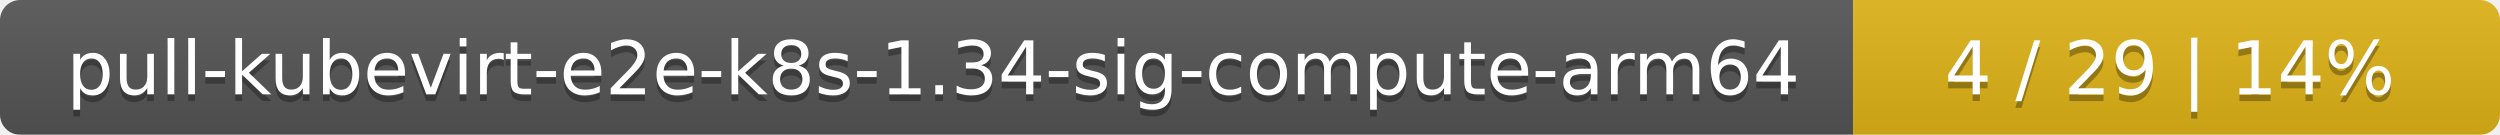
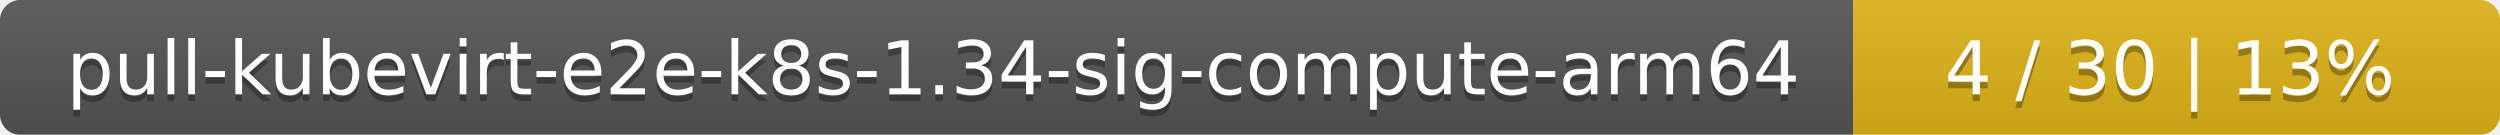
<svg xmlns="http://www.w3.org/2000/svg" width="371" height="20">
  <linearGradient id="smooth" x2="0" y2="100%">
    <stop offset="0" stop-color="#bbb" stop-opacity=".1" />
    <stop offset="1" stop-opacity=".1" />
  </linearGradient>
  <mask id="round">
    <rect width="371" height="20" rx="3" fill="#fff" />
  </mask>
  <g mask="url(#round)">
    <rect width="275" height="20" fill="#555" />
    <rect x="275" width="96" height="20" fill="#dfb317" />
    <rect width="371" height="20" fill="url(#smooth)" />
  </g>
  <g fill="#fff" text-anchor="middle" font-family="DejaVu Sans,Verdana,Geneva,sans-serif" font-size="11">
    <text x="138.5" y="15" fill="#010101" fill-opacity=".3">pull-kubevirt-e2e-k8s-1.34-sig-compute-arm64</text>
    <text x="138.5" y="14">pull-kubevirt-e2e-k8s-1.34-sig-compute-arm64</text>
-     <text x="322" y="15" fill="#010101" fill-opacity=".3">4 / 29    |    14%</text>
-     <text x="322" y="14">4 / 29    |    14%</text>
+     <text x="322" y="15" fill="#010101" fill-opacity=".3">4 / 30    |    13%</text>
+     <text x="322" y="14">4 / 30    |    13%</text>
  </g>
</svg>
